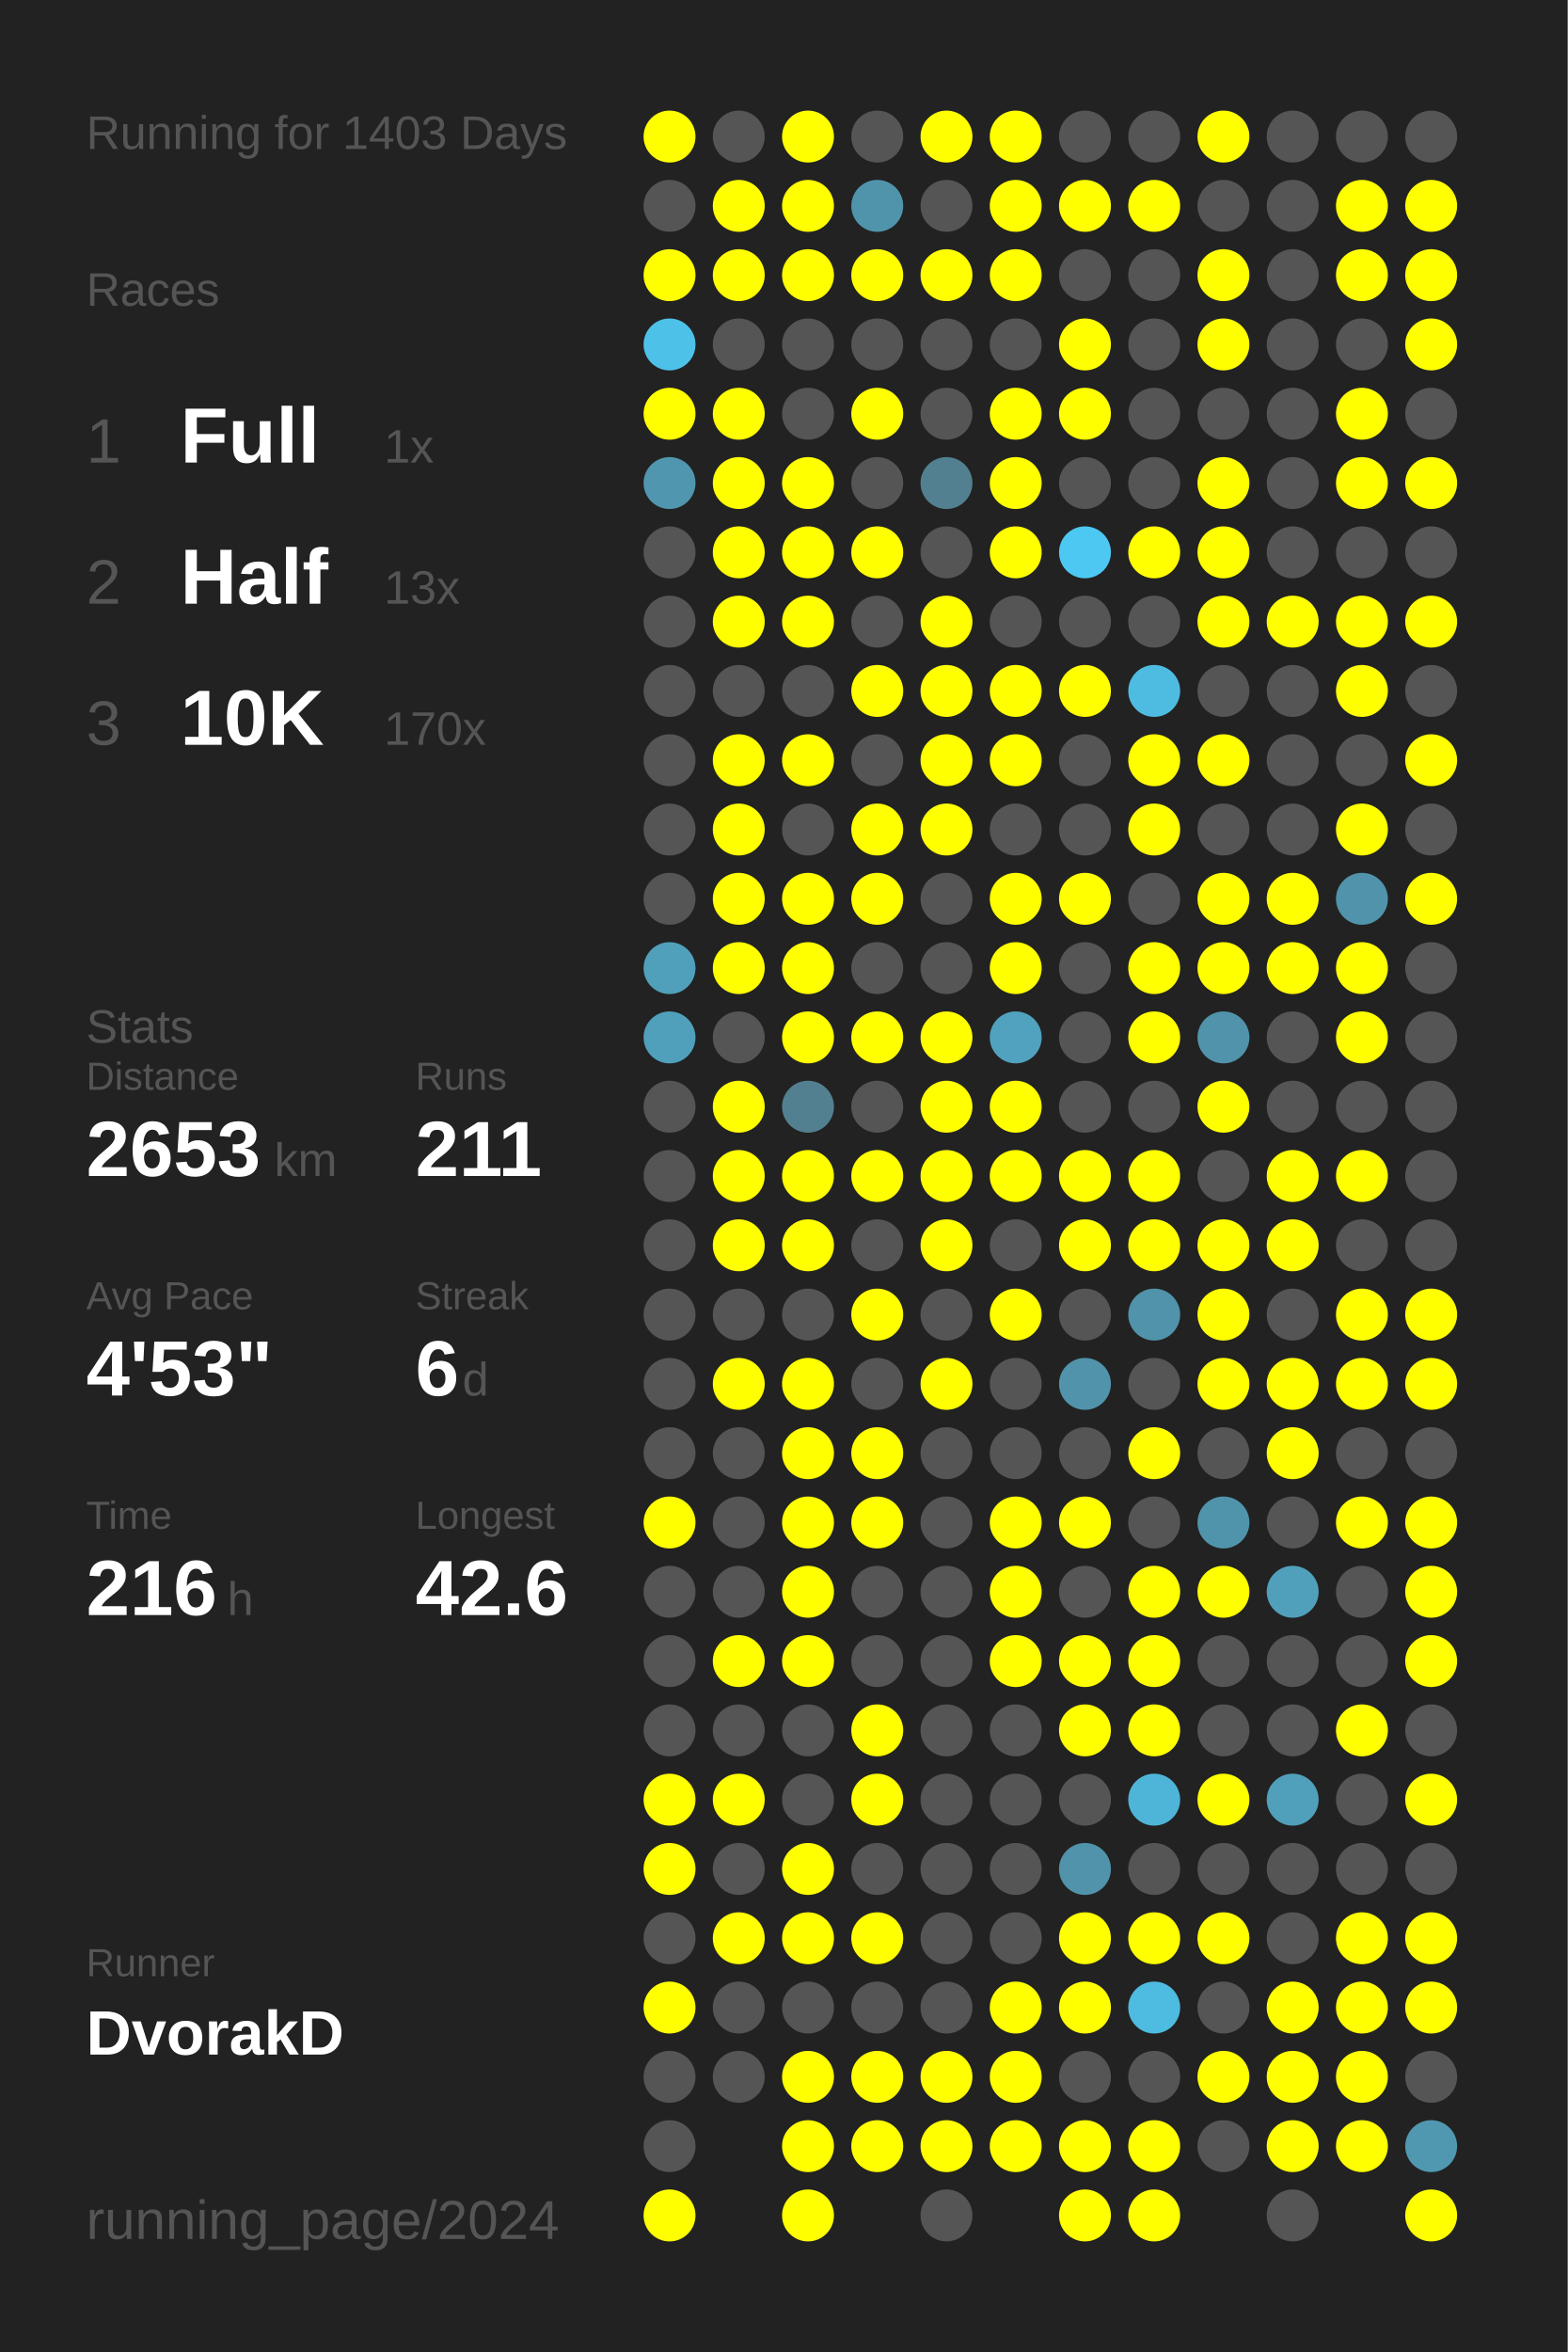
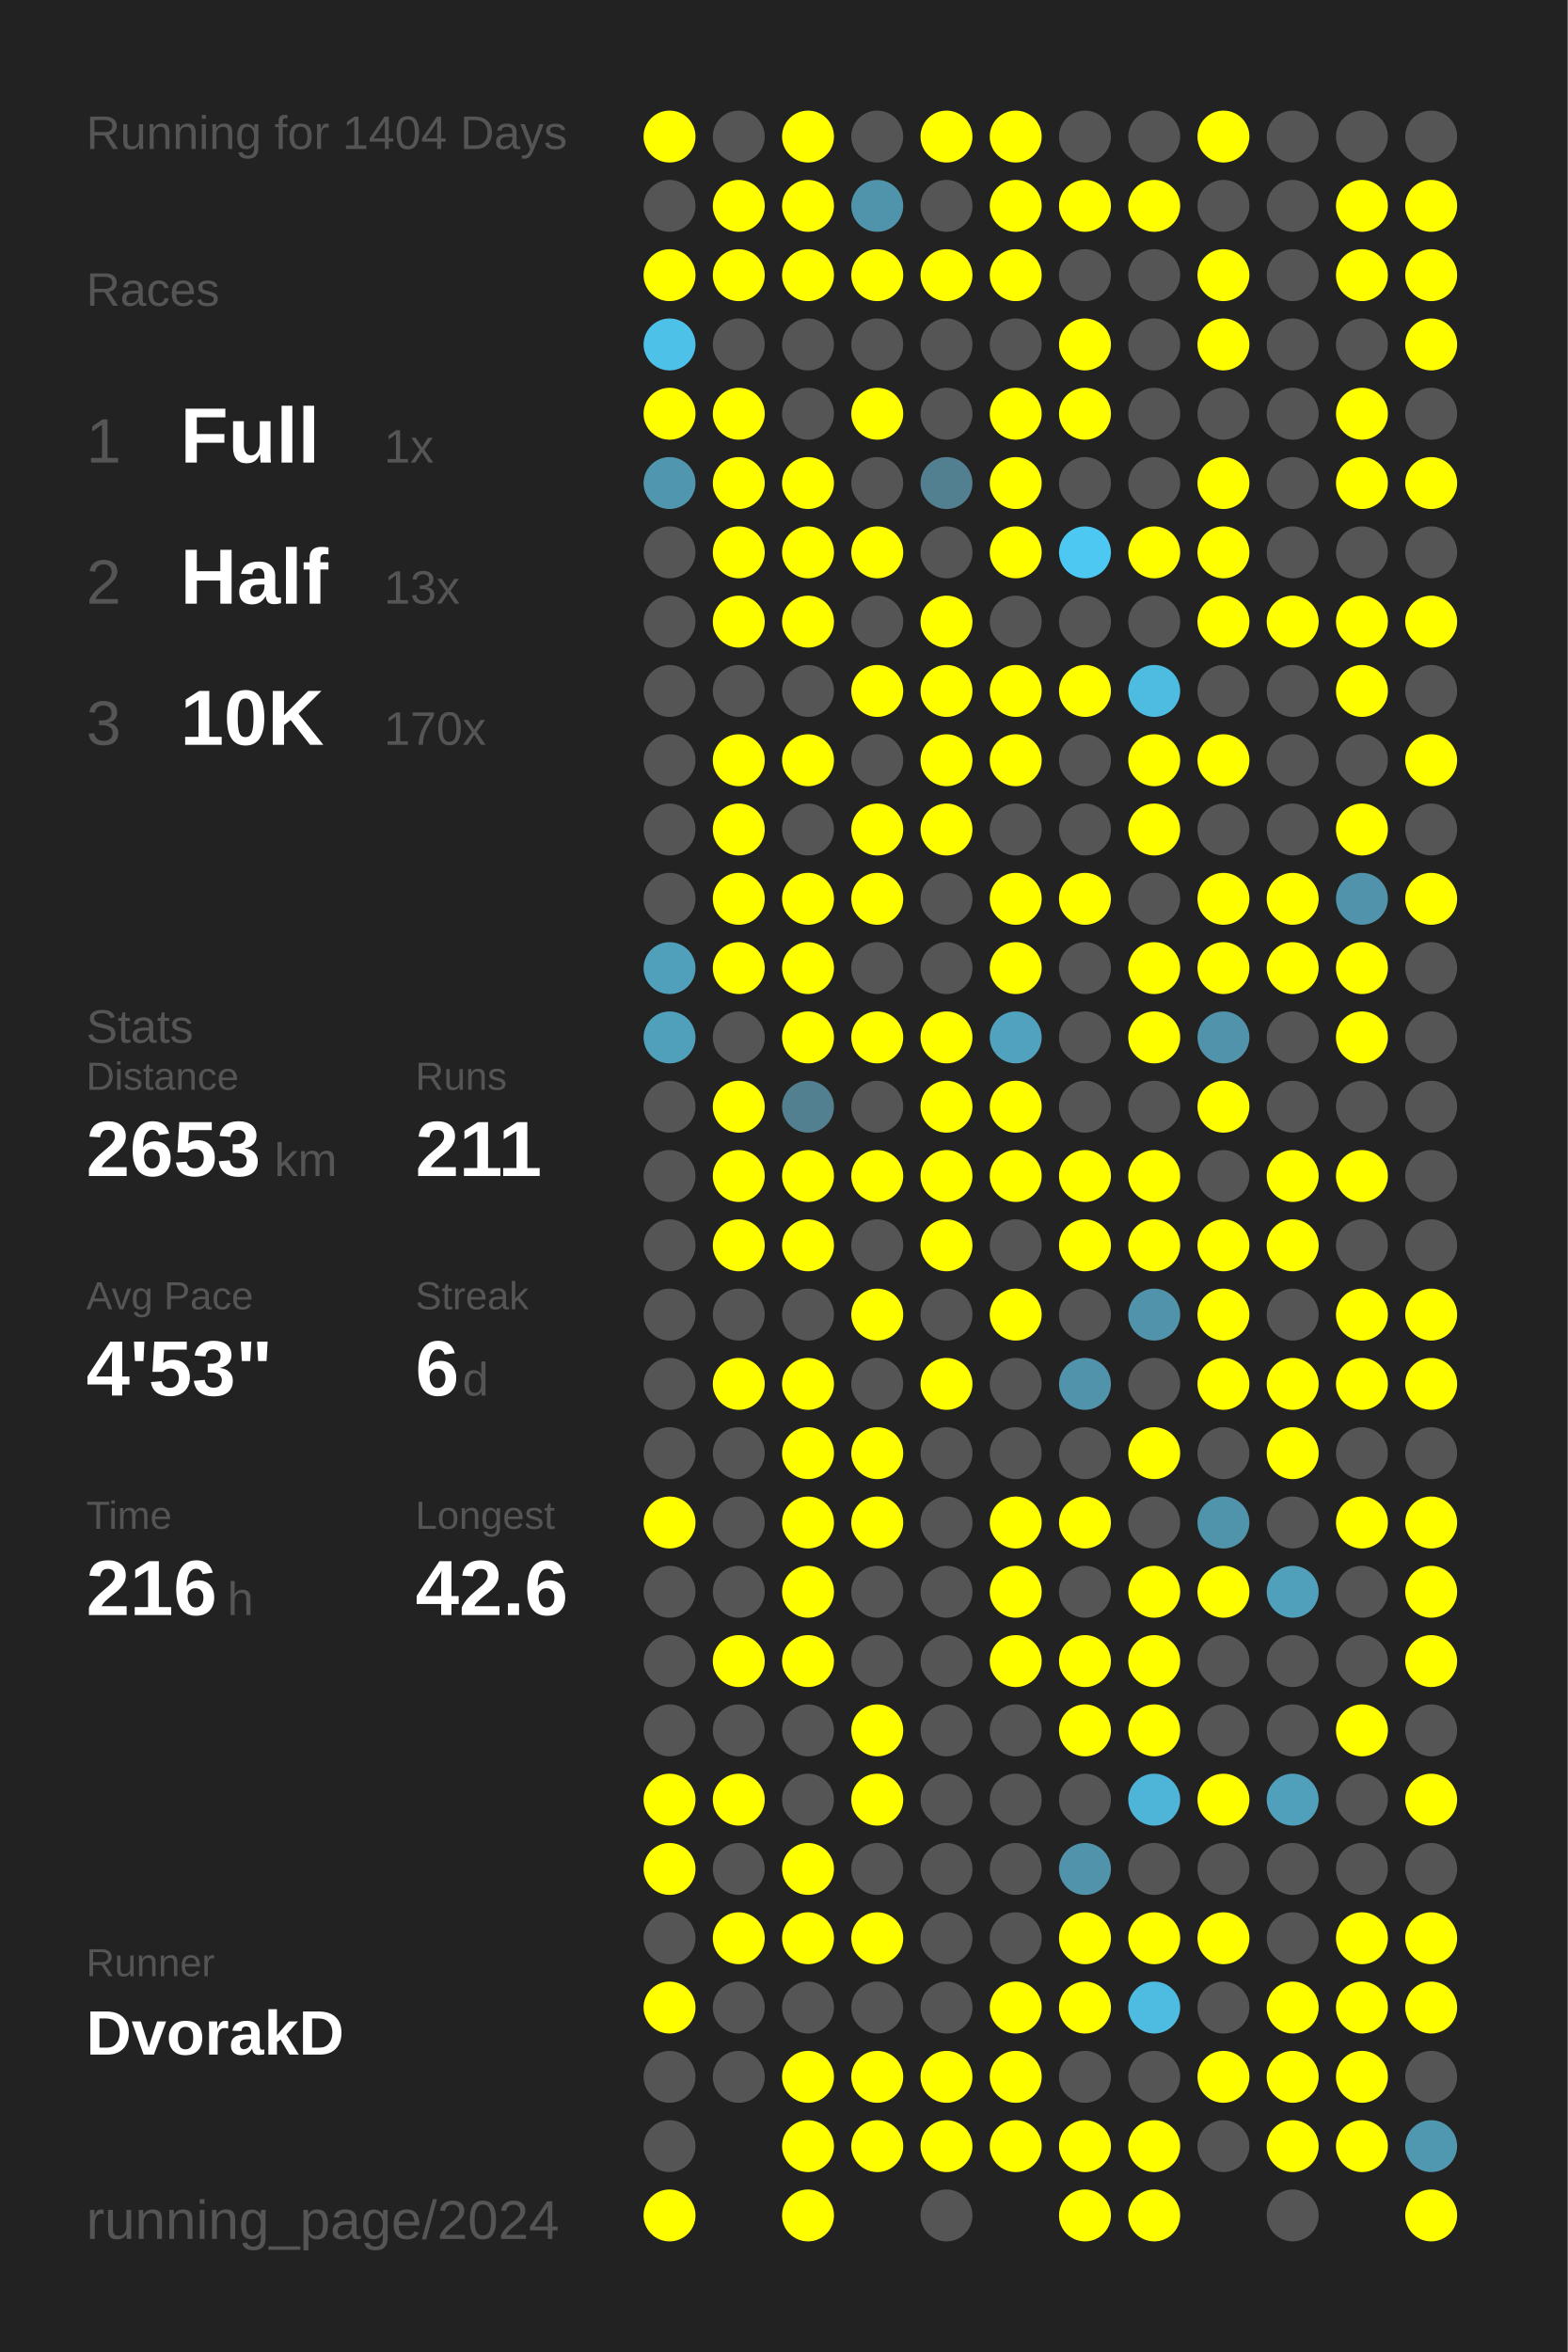
<svg xmlns="http://www.w3.org/2000/svg" baseProfile="full" height="300mm" version="1.1" viewBox="0,0,200,300" width="200mm">
  <defs />
  <rect fill="#222222" height="300" width="200" x="0" y="0" />
-   <text fill="#555555" style="font-size:6px; font-family:Arial;" x="11" y="19">Running for 1403 Days</text>
+   <text fill="#555555" style="font-size:6px; font-family:Arial;" x="11" y="19">Running for 1404 Days</text>
  <text fill="#555555" style="font-size:6px; font-family:Arial;" x="11" y="39">Races</text>
  <text fill="#555555" style="font-size:8px; font-family:Arial;" x="11" y="59">1</text>
  <text fill="#FFFFFF" style="font-size:10px; font-family:Arial; font-weight:bold;" x="23" y="59">Full</text>
  <text fill="#555555" style="font-size:6px; font-family:Arial;" x="49" y="59">1x</text>
  <text fill="#555555" style="font-size:8px; font-family:Arial;" x="11" y="77">2</text>
  <text fill="#FFFFFF" style="font-size:10px; font-family:Arial; font-weight:bold;" x="23" y="77">Half</text>
  <text fill="#555555" style="font-size:6px; font-family:Arial;" x="49" y="77">13x</text>
  <text fill="#555555" style="font-size:8px; font-family:Arial;" x="11" y="95">3</text>
  <text fill="#FFFFFF" style="font-size:10px; font-family:Arial; font-weight:bold;" x="23" y="95">10K</text>
  <text fill="#555555" style="font-size:6px; font-family:Arial;" x="49" y="95">170x</text>
  <text fill="#555555" style="font-size:6px; font-family:Arial;" x="11" y="133">Stats</text>
  <text fill="#555555" style="font-size:5px; font-family:Arial;" x="11" y="139">Distance</text>
  <text fill="#FFFFFF" style="font-size:10px; font-family:Arial; font-weight:bold;" x="11" y="150">2653</text>
  <text fill="#555555" style="font-size:6px; font-family:Arial;" x="35" y="150">km</text>
  <text fill="#555555" style="font-size:5px; font-family:Arial;" x="53" y="139">Runs</text>
  <text fill="#FFFFFF" style="font-size:10px; font-family:Arial; font-weight:bold;" x="53" y="150">211</text>
  <text fill="#555555" style="font-size:5px; font-family:Arial;" x="11" y="167">Avg Pace</text>
  <text fill="#FFFFFF" style="font-size:10px; font-family:Arial; font-weight:bold;" x="11" y="178">4'53"</text>
  <text fill="#555555" style="font-size:5px; font-family:Arial;" x="53" y="167">Streak</text>
  <text fill="#FFFFFF" style="font-size:10px; font-family:Arial; font-weight:bold;" x="53" y="178">6</text>
  <text fill="#555555" style="font-size:6px; font-family:Arial;" x="59" y="178">d</text>
  <text fill="#555555" style="font-size:5px; font-family:Arial;" x="11" y="195">Time</text>
  <text fill="#FFFFFF" style="font-size:10px; font-family:Arial; font-weight:bold;" x="11" y="206">216</text>
  <text fill="#555555" style="font-size:6px; font-family:Arial;" x="29" y="206">h</text>
  <text fill="#555555" style="font-size:5px; font-family:Arial;" x="53" y="195">Longest</text>
  <text fill="#FFFFFF" style="font-size:10px; font-family:Arial; font-weight:bold;" x="53" y="206">42.6</text>
  <text fill="#555555" style="font-size:5px; font-family:Arial;" x="11" y="252.065">Runner</text>
  <text fill="#FFFFFF" style="font-size:8px; font-family:Arial; font-weight:bold;" x="11" y="262.065">DvorakD</text>
  <text fill="#555555" style="font-size:7px; font-family:Arial;" x="11" y="285.581">running_page/2024</text>
  <circle cx="85.417" cy="17.419" fill="#FFFF00" r="3.312" />
  <circle cx="85.417" cy="26.258" fill="#555555" r="3.312" />
  <circle cx="85.417" cy="35.097" fill="#FFFF00" r="3.312" />
  <circle cx="85.417" cy="43.935" fill="#4ec1e8" r="3.312" />
  <circle cx="85.417" cy="52.774" fill="#FFFF00" r="3.312" />
  <circle cx="85.417" cy="61.613" fill="#5096ae" r="3.312" />
  <circle cx="85.417" cy="70.452" fill="#555555" r="3.312" />
  <circle cx="85.417" cy="79.29" fill="#555555" r="3.312" />
  <circle cx="85.417" cy="88.129" fill="#555555" r="3.312" />
  <circle cx="85.417" cy="96.968" fill="#555555" r="3.312" />
  <circle cx="85.417" cy="105.806" fill="#555555" r="3.312" />
  <circle cx="85.417" cy="114.645" fill="#555555" r="3.312" />
  <circle cx="85.417" cy="123.484" fill="#50a0bb" r="3.312" />
  <circle cx="85.417" cy="132.323" fill="#50a0bc" r="3.312" />
  <circle cx="85.417" cy="141.161" fill="#555555" r="3.312" />
  <circle cx="85.417" cy="150" fill="#555555" r="3.312" />
  <circle cx="85.417" cy="158.839" fill="#555555" r="3.312" />
  <circle cx="85.417" cy="167.677" fill="#555555" r="3.312" />
  <circle cx="85.417" cy="176.516" fill="#555555" r="3.312" />
  <circle cx="85.417" cy="185.355" fill="#555555" r="3.312" />
  <circle cx="85.417" cy="194.194" fill="#FFFF00" r="3.312" />
  <circle cx="85.417" cy="203.032" fill="#555555" r="3.312" />
  <circle cx="85.417" cy="211.871" fill="#555555" r="3.312" />
  <circle cx="85.417" cy="220.71" fill="#555555" r="3.312" />
  <circle cx="85.417" cy="229.548" fill="#FFFF00" r="3.312" />
  <circle cx="85.417" cy="238.387" fill="#FFFF00" r="3.312" />
  <circle cx="85.417" cy="247.226" fill="#555555" r="3.312" />
  <circle cx="85.417" cy="256.065" fill="#FFFF00" r="3.312" />
  <circle cx="85.417" cy="264.903" fill="#555555" r="3.312" />
  <circle cx="85.417" cy="273.742" fill="#555555" r="3.312" />
  <circle cx="85.417" cy="282.581" fill="#FFFF00" r="3.312" />
  <circle cx="94.25" cy="17.419" fill="#555555" r="3.312" />
  <circle cx="94.25" cy="26.258" fill="#FFFF00" r="3.312" />
  <circle cx="94.25" cy="35.097" fill="#FFFF00" r="3.312" />
  <circle cx="94.25" cy="43.935" fill="#555555" r="3.312" />
  <circle cx="94.25" cy="52.774" fill="#FFFF00" r="3.312" />
  <circle cx="94.25" cy="61.613" fill="#FFFF00" r="3.312" />
  <circle cx="94.25" cy="70.452" fill="#FFFF00" r="3.312" />
  <circle cx="94.25" cy="79.29" fill="#FFFF00" r="3.312" />
  <circle cx="94.25" cy="88.129" fill="#555555" r="3.312" />
  <circle cx="94.25" cy="96.968" fill="#FFFF00" r="3.312" />
  <circle cx="94.25" cy="105.806" fill="#FFFF00" r="3.312" />
  <circle cx="94.25" cy="114.645" fill="#FFFF00" r="3.312" />
  <circle cx="94.25" cy="123.484" fill="#FFFF00" r="3.312" />
  <circle cx="94.25" cy="132.323" fill="#555555" r="3.312" />
  <circle cx="94.25" cy="141.161" fill="#FFFF00" r="3.312" />
  <circle cx="94.25" cy="150" fill="#FFFF00" r="3.312" />
  <circle cx="94.25" cy="158.839" fill="#FFFF00" r="3.312" />
  <circle cx="94.25" cy="167.677" fill="#555555" r="3.312" />
  <circle cx="94.25" cy="176.516" fill="#FFFF00" r="3.312" />
  <circle cx="94.25" cy="185.355" fill="#555555" r="3.312" />
  <circle cx="94.25" cy="194.194" fill="#555555" r="3.312" />
  <circle cx="94.25" cy="203.032" fill="#555555" r="3.312" />
  <circle cx="94.25" cy="211.871" fill="#FFFF00" r="3.312" />
  <circle cx="94.25" cy="220.71" fill="#555555" r="3.312" />
  <circle cx="94.25" cy="229.548" fill="#FFFF00" r="3.312" />
  <circle cx="94.25" cy="238.387" fill="#555555" r="3.312" />
  <circle cx="94.25" cy="247.226" fill="#FFFF00" r="3.312" />
  <circle cx="94.25" cy="256.065" fill="#555555" r="3.312" />
  <circle cx="94.25" cy="264.903" fill="#555555" r="3.312" />
  <circle cx="103.083" cy="17.419" fill="#FFFF00" r="3.312" />
  <circle cx="103.083" cy="26.258" fill="#FFFF00" r="3.312" />
  <circle cx="103.083" cy="35.097" fill="#FFFF00" r="3.312" />
  <circle cx="103.083" cy="43.935" fill="#555555" r="3.312" />
  <circle cx="103.083" cy="52.774" fill="#555555" r="3.312" />
  <circle cx="103.083" cy="61.613" fill="#FFFF00" r="3.312" />
  <circle cx="103.083" cy="70.452" fill="#FFFF00" r="3.312" />
  <circle cx="103.083" cy="79.29" fill="#FFFF00" r="3.312" />
  <circle cx="103.083" cy="88.129" fill="#555555" r="3.312" />
  <circle cx="103.083" cy="96.968" fill="#FFFF00" r="3.312" />
  <circle cx="103.083" cy="105.806" fill="#555555" r="3.312" />
  <circle cx="103.083" cy="114.645" fill="#FFFF00" r="3.312" />
  <circle cx="103.083" cy="123.484" fill="#FFFF00" r="3.312" />
  <circle cx="103.083" cy="132.323" fill="#FFFF00" r="3.312" />
  <circle cx="103.083" cy="141.161" fill="#528090" r="3.312" />
  <circle cx="103.083" cy="150" fill="#FFFF00" r="3.312" />
  <circle cx="103.083" cy="158.839" fill="#FFFF00" r="3.312" />
  <circle cx="103.083" cy="167.677" fill="#555555" r="3.312" />
  <circle cx="103.083" cy="176.516" fill="#FFFF00" r="3.312" />
  <circle cx="103.083" cy="185.355" fill="#FFFF00" r="3.312" />
  <circle cx="103.083" cy="194.194" fill="#FFFF00" r="3.312" />
  <circle cx="103.083" cy="203.032" fill="#FFFF00" r="3.312" />
  <circle cx="103.083" cy="211.871" fill="#FFFF00" r="3.312" />
  <circle cx="103.083" cy="220.71" fill="#555555" r="3.312" />
  <circle cx="103.083" cy="229.548" fill="#555555" r="3.312" />
  <circle cx="103.083" cy="238.387" fill="#FFFF00" r="3.312" />
  <circle cx="103.083" cy="247.226" fill="#FFFF00" r="3.312" />
  <circle cx="103.083" cy="256.065" fill="#555555" r="3.312" />
  <circle cx="103.083" cy="264.903" fill="#FFFF00" r="3.312" />
  <circle cx="103.083" cy="273.742" fill="#FFFF00" r="3.312" />
  <circle cx="103.083" cy="282.581" fill="#FFFF00" r="3.312" />
  <circle cx="111.917" cy="17.419" fill="#555555" r="3.312" />
  <circle cx="111.917" cy="26.258" fill="#5094ab" r="3.312" />
  <circle cx="111.917" cy="35.097" fill="#FFFF00" r="3.312" />
  <circle cx="111.917" cy="43.935" fill="#555555" r="3.312" />
  <circle cx="111.917" cy="52.774" fill="#FFFF00" r="3.312" />
  <circle cx="111.917" cy="61.613" fill="#555555" r="3.312" />
  <circle cx="111.917" cy="70.452" fill="#FFFF00" r="3.312" />
  <circle cx="111.917" cy="79.29" fill="#555555" r="3.312" />
  <circle cx="111.917" cy="88.129" fill="#FFFF00" r="3.312" />
  <circle cx="111.917" cy="96.968" fill="#555555" r="3.312" />
  <circle cx="111.917" cy="105.806" fill="#FFFF00" r="3.312" />
  <circle cx="111.917" cy="114.645" fill="#FFFF00" r="3.312" />
  <circle cx="111.917" cy="123.484" fill="#555555" r="3.312" />
  <circle cx="111.917" cy="132.323" fill="#FFFF00" r="3.312" />
  <circle cx="111.917" cy="141.161" fill="#555555" r="3.312" />
  <circle cx="111.917" cy="150" fill="#FFFF00" r="3.312" />
  <circle cx="111.917" cy="158.839" fill="#555555" r="3.312" />
  <circle cx="111.917" cy="167.677" fill="#FFFF00" r="3.312" />
  <circle cx="111.917" cy="176.516" fill="#555555" r="3.312" />
  <circle cx="111.917" cy="185.355" fill="#FFFF00" r="3.312" />
  <circle cx="111.917" cy="194.194" fill="#FFFF00" r="3.312" />
  <circle cx="111.917" cy="203.032" fill="#555555" r="3.312" />
  <circle cx="111.917" cy="211.871" fill="#555555" r="3.312" />
  <circle cx="111.917" cy="220.71" fill="#FFFF00" r="3.312" />
  <circle cx="111.917" cy="229.548" fill="#FFFF00" r="3.312" />
  <circle cx="111.917" cy="238.387" fill="#555555" r="3.312" />
  <circle cx="111.917" cy="247.226" fill="#FFFF00" r="3.312" />
  <circle cx="111.917" cy="256.065" fill="#555555" r="3.312" />
  <circle cx="111.917" cy="264.903" fill="#FFFF00" r="3.312" />
  <circle cx="111.917" cy="273.742" fill="#FFFF00" r="3.312" />
  <circle cx="120.75" cy="17.419" fill="#FFFF00" r="3.312" />
  <circle cx="120.75" cy="26.258" fill="#555555" r="3.312" />
  <circle cx="120.75" cy="35.097" fill="#FFFF00" r="3.312" />
  <circle cx="120.75" cy="43.935" fill="#555555" r="3.312" />
  <circle cx="120.75" cy="52.774" fill="#555555" r="3.312" />
  <circle cx="120.75" cy="61.613" fill="#528090" r="3.312" />
  <circle cx="120.75" cy="70.452" fill="#555555" r="3.312" />
  <circle cx="120.75" cy="79.29" fill="#FFFF00" r="3.312" />
  <circle cx="120.75" cy="88.129" fill="#FFFF00" r="3.312" />
  <circle cx="120.75" cy="96.968" fill="#FFFF00" r="3.312" />
  <circle cx="120.75" cy="105.806" fill="#FFFF00" r="3.312" />
  <circle cx="120.75" cy="114.645" fill="#555555" r="3.312" />
  <circle cx="120.75" cy="123.484" fill="#555555" r="3.312" />
  <circle cx="120.75" cy="132.323" fill="#FFFF00" r="3.312" />
  <circle cx="120.75" cy="141.161" fill="#FFFF00" r="3.312" />
  <circle cx="120.75" cy="150" fill="#FFFF00" r="3.312" />
  <circle cx="120.75" cy="158.839" fill="#FFFF00" r="3.312" />
  <circle cx="120.75" cy="167.677" fill="#555555" r="3.312" />
  <circle cx="120.75" cy="176.516" fill="#FFFF00" r="3.312" />
  <circle cx="120.75" cy="185.355" fill="#555555" r="3.312" />
  <circle cx="120.75" cy="194.194" fill="#555555" r="3.312" />
  <circle cx="120.75" cy="203.032" fill="#555555" r="3.312" />
  <circle cx="120.75" cy="211.871" fill="#555555" r="3.312" />
  <circle cx="120.75" cy="220.71" fill="#555555" r="3.312" />
  <circle cx="120.75" cy="229.548" fill="#555555" r="3.312" />
  <circle cx="120.75" cy="238.387" fill="#555555" r="3.312" />
  <circle cx="120.75" cy="247.226" fill="#555555" r="3.312" />
  <circle cx="120.75" cy="256.065" fill="#555555" r="3.312" />
  <circle cx="120.75" cy="264.903" fill="#FFFF00" r="3.312" />
  <circle cx="120.75" cy="273.742" fill="#FFFF00" r="3.312" />
  <circle cx="120.75" cy="282.581" fill="#555555" r="3.312" />
  <circle cx="129.583" cy="17.419" fill="#FFFF00" r="3.312" />
  <circle cx="129.583" cy="26.258" fill="#FFFF00" r="3.312" />
  <circle cx="129.583" cy="35.097" fill="#FFFF00" r="3.312" />
  <circle cx="129.583" cy="43.935" fill="#555555" r="3.312" />
  <circle cx="129.583" cy="52.774" fill="#FFFF00" r="3.312" />
  <circle cx="129.583" cy="61.613" fill="#FFFF00" r="3.312" />
  <circle cx="129.583" cy="70.452" fill="#FFFF00" r="3.312" />
  <circle cx="129.583" cy="79.29" fill="#555555" r="3.312" />
  <circle cx="129.583" cy="88.129" fill="#FFFF00" r="3.312" />
  <circle cx="129.583" cy="96.968" fill="#FFFF00" r="3.312" />
  <circle cx="129.583" cy="105.806" fill="#555555" r="3.312" />
  <circle cx="129.583" cy="114.645" fill="#FFFF00" r="3.312" />
  <circle cx="129.583" cy="123.484" fill="#FFFF00" r="3.312" />
  <circle cx="129.583" cy="132.323" fill="#50a2be" r="3.312" />
  <circle cx="129.583" cy="141.161" fill="#FFFF00" r="3.312" />
  <circle cx="129.583" cy="150" fill="#FFFF00" r="3.312" />
  <circle cx="129.583" cy="158.839" fill="#555555" r="3.312" />
  <circle cx="129.583" cy="167.677" fill="#FFFF00" r="3.312" />
  <circle cx="129.583" cy="176.516" fill="#555555" r="3.312" />
  <circle cx="129.583" cy="185.355" fill="#555555" r="3.312" />
  <circle cx="129.583" cy="194.194" fill="#FFFF00" r="3.312" />
  <circle cx="129.583" cy="203.032" fill="#FFFF00" r="3.312" />
  <circle cx="129.583" cy="211.871" fill="#FFFF00" r="3.312" />
  <circle cx="129.583" cy="220.71" fill="#555555" r="3.312" />
  <circle cx="129.583" cy="229.548" fill="#555555" r="3.312" />
  <circle cx="129.583" cy="238.387" fill="#555555" r="3.312" />
  <circle cx="129.583" cy="247.226" fill="#555555" r="3.312" />
  <circle cx="129.583" cy="256.065" fill="#FFFF00" r="3.312" />
  <circle cx="129.583" cy="264.903" fill="#FFFF00" r="3.312" />
  <circle cx="129.583" cy="273.742" fill="#FFFF00" r="3.312" />
  <circle cx="138.417" cy="17.419" fill="#555555" r="3.312" />
  <circle cx="138.417" cy="26.258" fill="#FFFF00" r="3.312" />
  <circle cx="138.417" cy="35.097" fill="#555555" r="3.312" />
  <circle cx="138.417" cy="43.935" fill="#FFFF00" r="3.312" />
  <circle cx="138.417" cy="52.774" fill="#FFFF00" r="3.312" />
  <circle cx="138.417" cy="61.613" fill="#555555" r="3.312" />
  <circle cx="138.417" cy="70.452" fill="#4dc8f2" r="3.312" />
  <circle cx="138.417" cy="79.29" fill="#555555" r="3.312" />
  <circle cx="138.417" cy="88.129" fill="#FFFF00" r="3.312" />
  <circle cx="138.417" cy="96.968" fill="#555555" r="3.312" />
  <circle cx="138.417" cy="105.806" fill="#555555" r="3.312" />
  <circle cx="138.417" cy="114.645" fill="#FFFF00" r="3.312" />
  <circle cx="138.417" cy="123.484" fill="#555555" r="3.312" />
  <circle cx="138.417" cy="132.323" fill="#555555" r="3.312" />
  <circle cx="138.417" cy="141.161" fill="#555555" r="3.312" />
  <circle cx="138.417" cy="150" fill="#FFFF00" r="3.312" />
  <circle cx="138.417" cy="158.839" fill="#FFFF00" r="3.312" />
  <circle cx="138.417" cy="167.677" fill="#555555" r="3.312" />
  <circle cx="138.417" cy="176.516" fill="#5093aa" r="3.312" />
  <circle cx="138.417" cy="185.355" fill="#555555" r="3.312" />
  <circle cx="138.417" cy="194.194" fill="#FFFF00" r="3.312" />
  <circle cx="138.417" cy="203.032" fill="#555555" r="3.312" />
  <circle cx="138.417" cy="211.871" fill="#FFFF00" r="3.312" />
  <circle cx="138.417" cy="220.71" fill="#FFFF00" r="3.312" />
  <circle cx="138.417" cy="229.548" fill="#555555" r="3.312" />
  <circle cx="138.417" cy="238.387" fill="#5093aa" r="3.312" />
  <circle cx="138.417" cy="247.226" fill="#FFFF00" r="3.312" />
  <circle cx="138.417" cy="256.065" fill="#FFFF00" r="3.312" />
  <circle cx="138.417" cy="264.903" fill="#555555" r="3.312" />
  <circle cx="138.417" cy="273.742" fill="#FFFF00" r="3.312" />
  <circle cx="138.417" cy="282.581" fill="#FFFF00" r="3.312" />
  <circle cx="147.25" cy="17.419" fill="#555555" r="3.312" />
  <circle cx="147.25" cy="26.258" fill="#FFFF00" r="3.312" />
  <circle cx="147.25" cy="35.097" fill="#555555" r="3.312" />
  <circle cx="147.25" cy="43.935" fill="#555555" r="3.312" />
  <circle cx="147.25" cy="52.774" fill="#555555" r="3.312" />
  <circle cx="147.25" cy="61.613" fill="#555555" r="3.312" />
  <circle cx="147.25" cy="70.452" fill="#FFFF00" r="3.312" />
  <circle cx="147.25" cy="79.29" fill="#555555" r="3.312" />
  <circle cx="147.25" cy="88.129" fill="#4ebce1" r="3.312" />
  <circle cx="147.25" cy="96.968" fill="#FFFF00" r="3.312" />
  <circle cx="147.25" cy="105.806" fill="#FFFF00" r="3.312" />
  <circle cx="147.25" cy="114.645" fill="#555555" r="3.312" />
  <circle cx="147.25" cy="123.484" fill="#FFFF00" r="3.312" />
  <circle cx="147.25" cy="132.323" fill="#FFFF00" r="3.312" />
  <circle cx="147.25" cy="141.161" fill="#555555" r="3.312" />
  <circle cx="147.25" cy="150" fill="#FFFF00" r="3.312" />
  <circle cx="147.25" cy="158.839" fill="#FFFF00" r="3.312" />
  <circle cx="147.25" cy="167.677" fill="#5093aa" r="3.312" />
  <circle cx="147.25" cy="176.516" fill="#555555" r="3.312" />
  <circle cx="147.25" cy="185.355" fill="#FFFF00" r="3.312" />
  <circle cx="147.25" cy="194.194" fill="#555555" r="3.312" />
  <circle cx="147.25" cy="203.032" fill="#FFFF00" r="3.312" />
  <circle cx="147.25" cy="211.871" fill="#FFFF00" r="3.312" />
  <circle cx="147.25" cy="220.71" fill="#FFFF00" r="3.312" />
  <circle cx="147.25" cy="229.548" fill="#4eb5d8" r="3.312" />
  <circle cx="147.25" cy="238.387" fill="#555555" r="3.312" />
  <circle cx="147.25" cy="247.226" fill="#FFFF00" r="3.312" />
  <circle cx="147.25" cy="256.065" fill="#4ebbe0" r="3.312" />
  <circle cx="147.25" cy="264.903" fill="#555555" r="3.312" />
  <circle cx="147.25" cy="273.742" fill="#FFFF00" r="3.312" />
  <circle cx="147.25" cy="282.581" fill="#FFFF00" r="3.312" />
  <circle cx="156.083" cy="17.419" fill="#FFFF00" r="3.312" />
  <circle cx="156.083" cy="26.258" fill="#555555" r="3.312" />
  <circle cx="156.083" cy="35.097" fill="#FFFF00" r="3.312" />
  <circle cx="156.083" cy="43.935" fill="#FFFF00" r="3.312" />
  <circle cx="156.083" cy="52.774" fill="#555555" r="3.312" />
  <circle cx="156.083" cy="61.613" fill="#FFFF00" r="3.312" />
  <circle cx="156.083" cy="70.452" fill="#FFFF00" r="3.312" />
  <circle cx="156.083" cy="79.29" fill="#FFFF00" r="3.312" />
  <circle cx="156.083" cy="88.129" fill="#555555" r="3.312" />
  <circle cx="156.083" cy="96.968" fill="#FFFF00" r="3.312" />
  <circle cx="156.083" cy="105.806" fill="#555555" r="3.312" />
  <circle cx="156.083" cy="114.645" fill="#FFFF00" r="3.312" />
  <circle cx="156.083" cy="123.484" fill="#FFFF00" r="3.312" />
  <circle cx="156.083" cy="132.323" fill="#5093aa" r="3.312" />
  <circle cx="156.083" cy="141.161" fill="#FFFF00" r="3.312" />
  <circle cx="156.083" cy="150" fill="#555555" r="3.312" />
  <circle cx="156.083" cy="158.839" fill="#FFFF00" r="3.312" />
  <circle cx="156.083" cy="167.677" fill="#FFFF00" r="3.312" />
  <circle cx="156.083" cy="176.516" fill="#FFFF00" r="3.312" />
  <circle cx="156.083" cy="185.355" fill="#555555" r="3.312" />
  <circle cx="156.083" cy="194.194" fill="#5094ab" r="3.312" />
  <circle cx="156.083" cy="203.032" fill="#FFFF00" r="3.312" />
  <circle cx="156.083" cy="211.871" fill="#555555" r="3.312" />
  <circle cx="156.083" cy="220.71" fill="#555555" r="3.312" />
  <circle cx="156.083" cy="229.548" fill="#FFFF00" r="3.312" />
  <circle cx="156.083" cy="238.387" fill="#555555" r="3.312" />
  <circle cx="156.083" cy="247.226" fill="#FFFF00" r="3.312" />
  <circle cx="156.083" cy="256.065" fill="#555555" r="3.312" />
  <circle cx="156.083" cy="264.903" fill="#FFFF00" r="3.312" />
  <circle cx="156.083" cy="273.742" fill="#555555" r="3.312" />
  <circle cx="164.917" cy="17.419" fill="#555555" r="3.312" />
  <circle cx="164.917" cy="26.258" fill="#555555" r="3.312" />
  <circle cx="164.917" cy="35.097" fill="#555555" r="3.312" />
  <circle cx="164.917" cy="43.935" fill="#555555" r="3.312" />
  <circle cx="164.917" cy="52.774" fill="#555555" r="3.312" />
  <circle cx="164.917" cy="61.613" fill="#555555" r="3.312" />
  <circle cx="164.917" cy="70.452" fill="#555555" r="3.312" />
  <circle cx="164.917" cy="79.29" fill="#FFFF00" r="3.312" />
  <circle cx="164.917" cy="88.129" fill="#555555" r="3.312" />
  <circle cx="164.917" cy="96.968" fill="#555555" r="3.312" />
  <circle cx="164.917" cy="105.806" fill="#555555" r="3.312" />
  <circle cx="164.917" cy="114.645" fill="#FFFF00" r="3.312" />
  <circle cx="164.917" cy="123.484" fill="#FFFF00" r="3.312" />
  <circle cx="164.917" cy="132.323" fill="#555555" r="3.312" />
  <circle cx="164.917" cy="141.161" fill="#555555" r="3.312" />
  <circle cx="164.917" cy="150" fill="#FFFF00" r="3.312" />
  <circle cx="164.917" cy="158.839" fill="#FFFF00" r="3.312" />
  <circle cx="164.917" cy="167.677" fill="#555555" r="3.312" />
  <circle cx="164.917" cy="176.516" fill="#FFFF00" r="3.312" />
  <circle cx="164.917" cy="185.355" fill="#FFFF00" r="3.312" />
  <circle cx="164.917" cy="194.194" fill="#555555" r="3.312" />
  <circle cx="164.917" cy="203.032" fill="#50a0bb" r="3.312" />
  <circle cx="164.917" cy="211.871" fill="#555555" r="3.312" />
  <circle cx="164.917" cy="220.71" fill="#555555" r="3.312" />
  <circle cx="164.917" cy="229.548" fill="#50a0bb" r="3.312" />
  <circle cx="164.917" cy="238.387" fill="#555555" r="3.312" />
  <circle cx="164.917" cy="247.226" fill="#555555" r="3.312" />
  <circle cx="164.917" cy="256.065" fill="#FFFF00" r="3.312" />
  <circle cx="164.917" cy="264.903" fill="#FFFF00" r="3.312" />
  <circle cx="164.917" cy="273.742" fill="#FFFF00" r="3.312" />
  <circle cx="164.917" cy="282.581" fill="#555555" r="3.312" />
  <circle cx="173.75" cy="17.419" fill="#555555" r="3.312" />
  <circle cx="173.75" cy="26.258" fill="#FFFF00" r="3.312" />
  <circle cx="173.75" cy="35.097" fill="#FFFF00" r="3.312" />
  <circle cx="173.75" cy="43.935" fill="#555555" r="3.312" />
  <circle cx="173.75" cy="52.774" fill="#FFFF00" r="3.312" />
  <circle cx="173.75" cy="61.613" fill="#FFFF00" r="3.312" />
  <circle cx="173.75" cy="70.452" fill="#555555" r="3.312" />
  <circle cx="173.75" cy="79.29" fill="#FFFF00" r="3.312" />
  <circle cx="173.75" cy="88.129" fill="#FFFF00" r="3.312" />
  <circle cx="173.75" cy="96.968" fill="#555555" r="3.312" />
  <circle cx="173.75" cy="105.806" fill="#FFFF00" r="3.312" />
  <circle cx="173.75" cy="114.645" fill="#5093aa" r="3.312" />
  <circle cx="173.75" cy="123.484" fill="#FFFF00" r="3.312" />
  <circle cx="173.75" cy="132.323" fill="#FFFF00" r="3.312" />
  <circle cx="173.75" cy="141.161" fill="#555555" r="3.312" />
  <circle cx="173.75" cy="150" fill="#FFFF00" r="3.312" />
  <circle cx="173.75" cy="158.839" fill="#555555" r="3.312" />
  <circle cx="173.75" cy="167.677" fill="#FFFF00" r="3.312" />
  <circle cx="173.75" cy="176.516" fill="#FFFF00" r="3.312" />
  <circle cx="173.75" cy="185.355" fill="#555555" r="3.312" />
  <circle cx="173.75" cy="194.194" fill="#FFFF00" r="3.312" />
  <circle cx="173.75" cy="203.032" fill="#555555" r="3.312" />
  <circle cx="173.75" cy="211.871" fill="#555555" r="3.312" />
  <circle cx="173.75" cy="220.71" fill="#FFFF00" r="3.312" />
  <circle cx="173.75" cy="229.548" fill="#555555" r="3.312" />
  <circle cx="173.75" cy="238.387" fill="#555555" r="3.312" />
  <circle cx="173.75" cy="247.226" fill="#FFFF00" r="3.312" />
  <circle cx="173.75" cy="256.065" fill="#FFFF00" r="3.312" />
  <circle cx="173.75" cy="264.903" fill="#FFFF00" r="3.312" />
  <circle cx="173.75" cy="273.742" fill="#FFFF00" r="3.312" />
  <circle cx="182.583" cy="17.419" fill="#555555" r="3.312" />
  <circle cx="182.583" cy="26.258" fill="#FFFF00" r="3.312" />
  <circle cx="182.583" cy="35.097" fill="#FFFF00" r="3.312" />
  <circle cx="182.583" cy="43.935" fill="#FFFF00" r="3.312" />
  <circle cx="182.583" cy="52.774" fill="#555555" r="3.312" />
  <circle cx="182.583" cy="61.613" fill="#FFFF00" r="3.312" />
  <circle cx="182.583" cy="70.452" fill="#555555" r="3.312" />
  <circle cx="182.583" cy="79.29" fill="#FFFF00" r="3.312" />
  <circle cx="182.583" cy="88.129" fill="#555555" r="3.312" />
  <circle cx="182.583" cy="96.968" fill="#FFFF00" r="3.312" />
  <circle cx="182.583" cy="105.806" fill="#555555" r="3.312" />
  <circle cx="182.583" cy="114.645" fill="#FFFF00" r="3.312" />
  <circle cx="182.583" cy="123.484" fill="#555555" r="3.312" />
  <circle cx="182.583" cy="132.323" fill="#555555" r="3.312" />
  <circle cx="182.583" cy="141.161" fill="#555555" r="3.312" />
  <circle cx="182.583" cy="150" fill="#555555" r="3.312" />
  <circle cx="182.583" cy="158.839" fill="#555555" r="3.312" />
  <circle cx="182.583" cy="167.677" fill="#FFFF00" r="3.312" />
  <circle cx="182.583" cy="176.516" fill="#FFFF00" r="3.312" />
  <circle cx="182.583" cy="185.355" fill="#555555" r="3.312" />
  <circle cx="182.583" cy="194.194" fill="#FFFF00" r="3.312" />
  <circle cx="182.583" cy="203.032" fill="#FFFF00" r="3.312" />
  <circle cx="182.583" cy="211.871" fill="#FFFF00" r="3.312" />
  <circle cx="182.583" cy="220.71" fill="#555555" r="3.312" />
  <circle cx="182.583" cy="229.548" fill="#FFFF00" r="3.312" />
  <circle cx="182.583" cy="238.387" fill="#555555" r="3.312" />
  <circle cx="182.583" cy="247.226" fill="#FFFF00" r="3.312" />
  <circle cx="182.583" cy="256.065" fill="#FFFF00" r="3.312" />
  <circle cx="182.583" cy="264.903" fill="#555555" r="3.312" />
  <circle cx="182.583" cy="273.742" fill="#5098b0" r="3.312" />
  <circle cx="182.583" cy="282.581" fill="#FFFF00" r="3.312" />
</svg>
